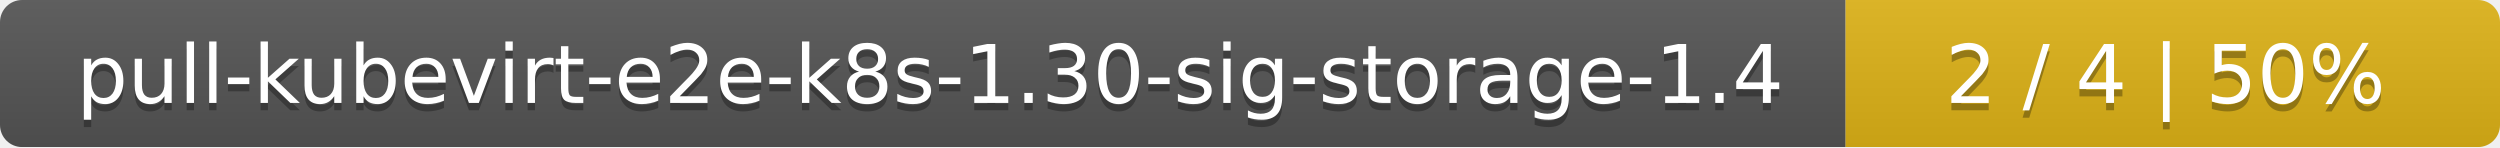
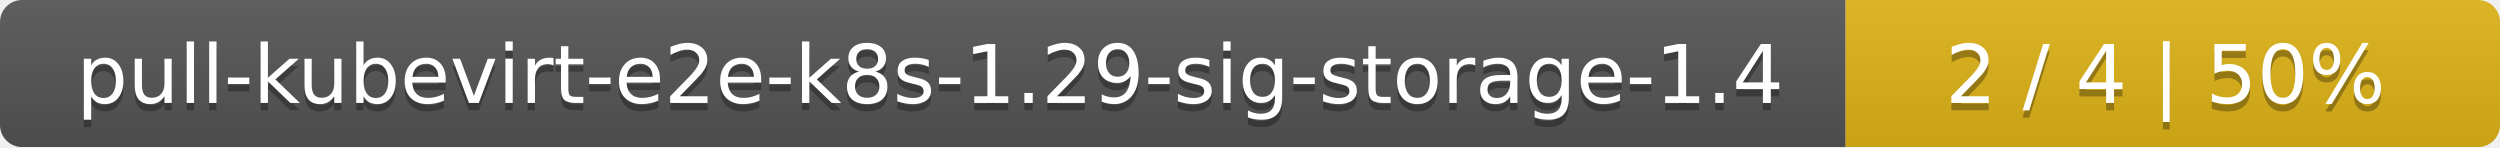
<svg xmlns="http://www.w3.org/2000/svg" width="340" height="20">
  <linearGradient id="smooth" x2="0" y2="100%">
    <stop offset="0" stop-color="#bbb" stop-opacity=".1" />
    <stop offset="1" stop-opacity=".1" />
  </linearGradient>
  <mask id="round">
    <rect width="340" height="20" rx="3" fill="#fff" />
  </mask>
  <g mask="url(#round)">
    <rect width="251" height="20" fill="#555" />
    <rect x="251" width="89" height="20" fill="#dfb317" />
    <rect width="340" height="20" fill="url(#smooth)" />
  </g>
  <g fill="#fff" text-anchor="middle" font-family="DejaVu Sans,Verdana,Geneva,sans-serif" font-size="11">
-     <text x="126.5" y="15" fill="#010101" fill-opacity=".3">pull-kubevirt-e2e-k8s-1.30-sig-storage-1.4</text>
-     <text x="126.5" y="14">pull-kubevirt-e2e-k8s-1.30-sig-storage-1.4</text>
+     <text x="126.5" y="15" fill="#010101" fill-opacity=".3">pull-kubevirt-e2e-k8s-1.29-sig-storage-1.4</text>
+     <text x="126.5" y="14">pull-kubevirt-e2e-k8s-1.29-sig-storage-1.4</text>
    <text x="294.5" y="15" fill="#010101" fill-opacity=".3">2 / 4    |    50%</text>
    <text x="294.5" y="14">2 / 4    |    50%</text>
  </g>
</svg>
